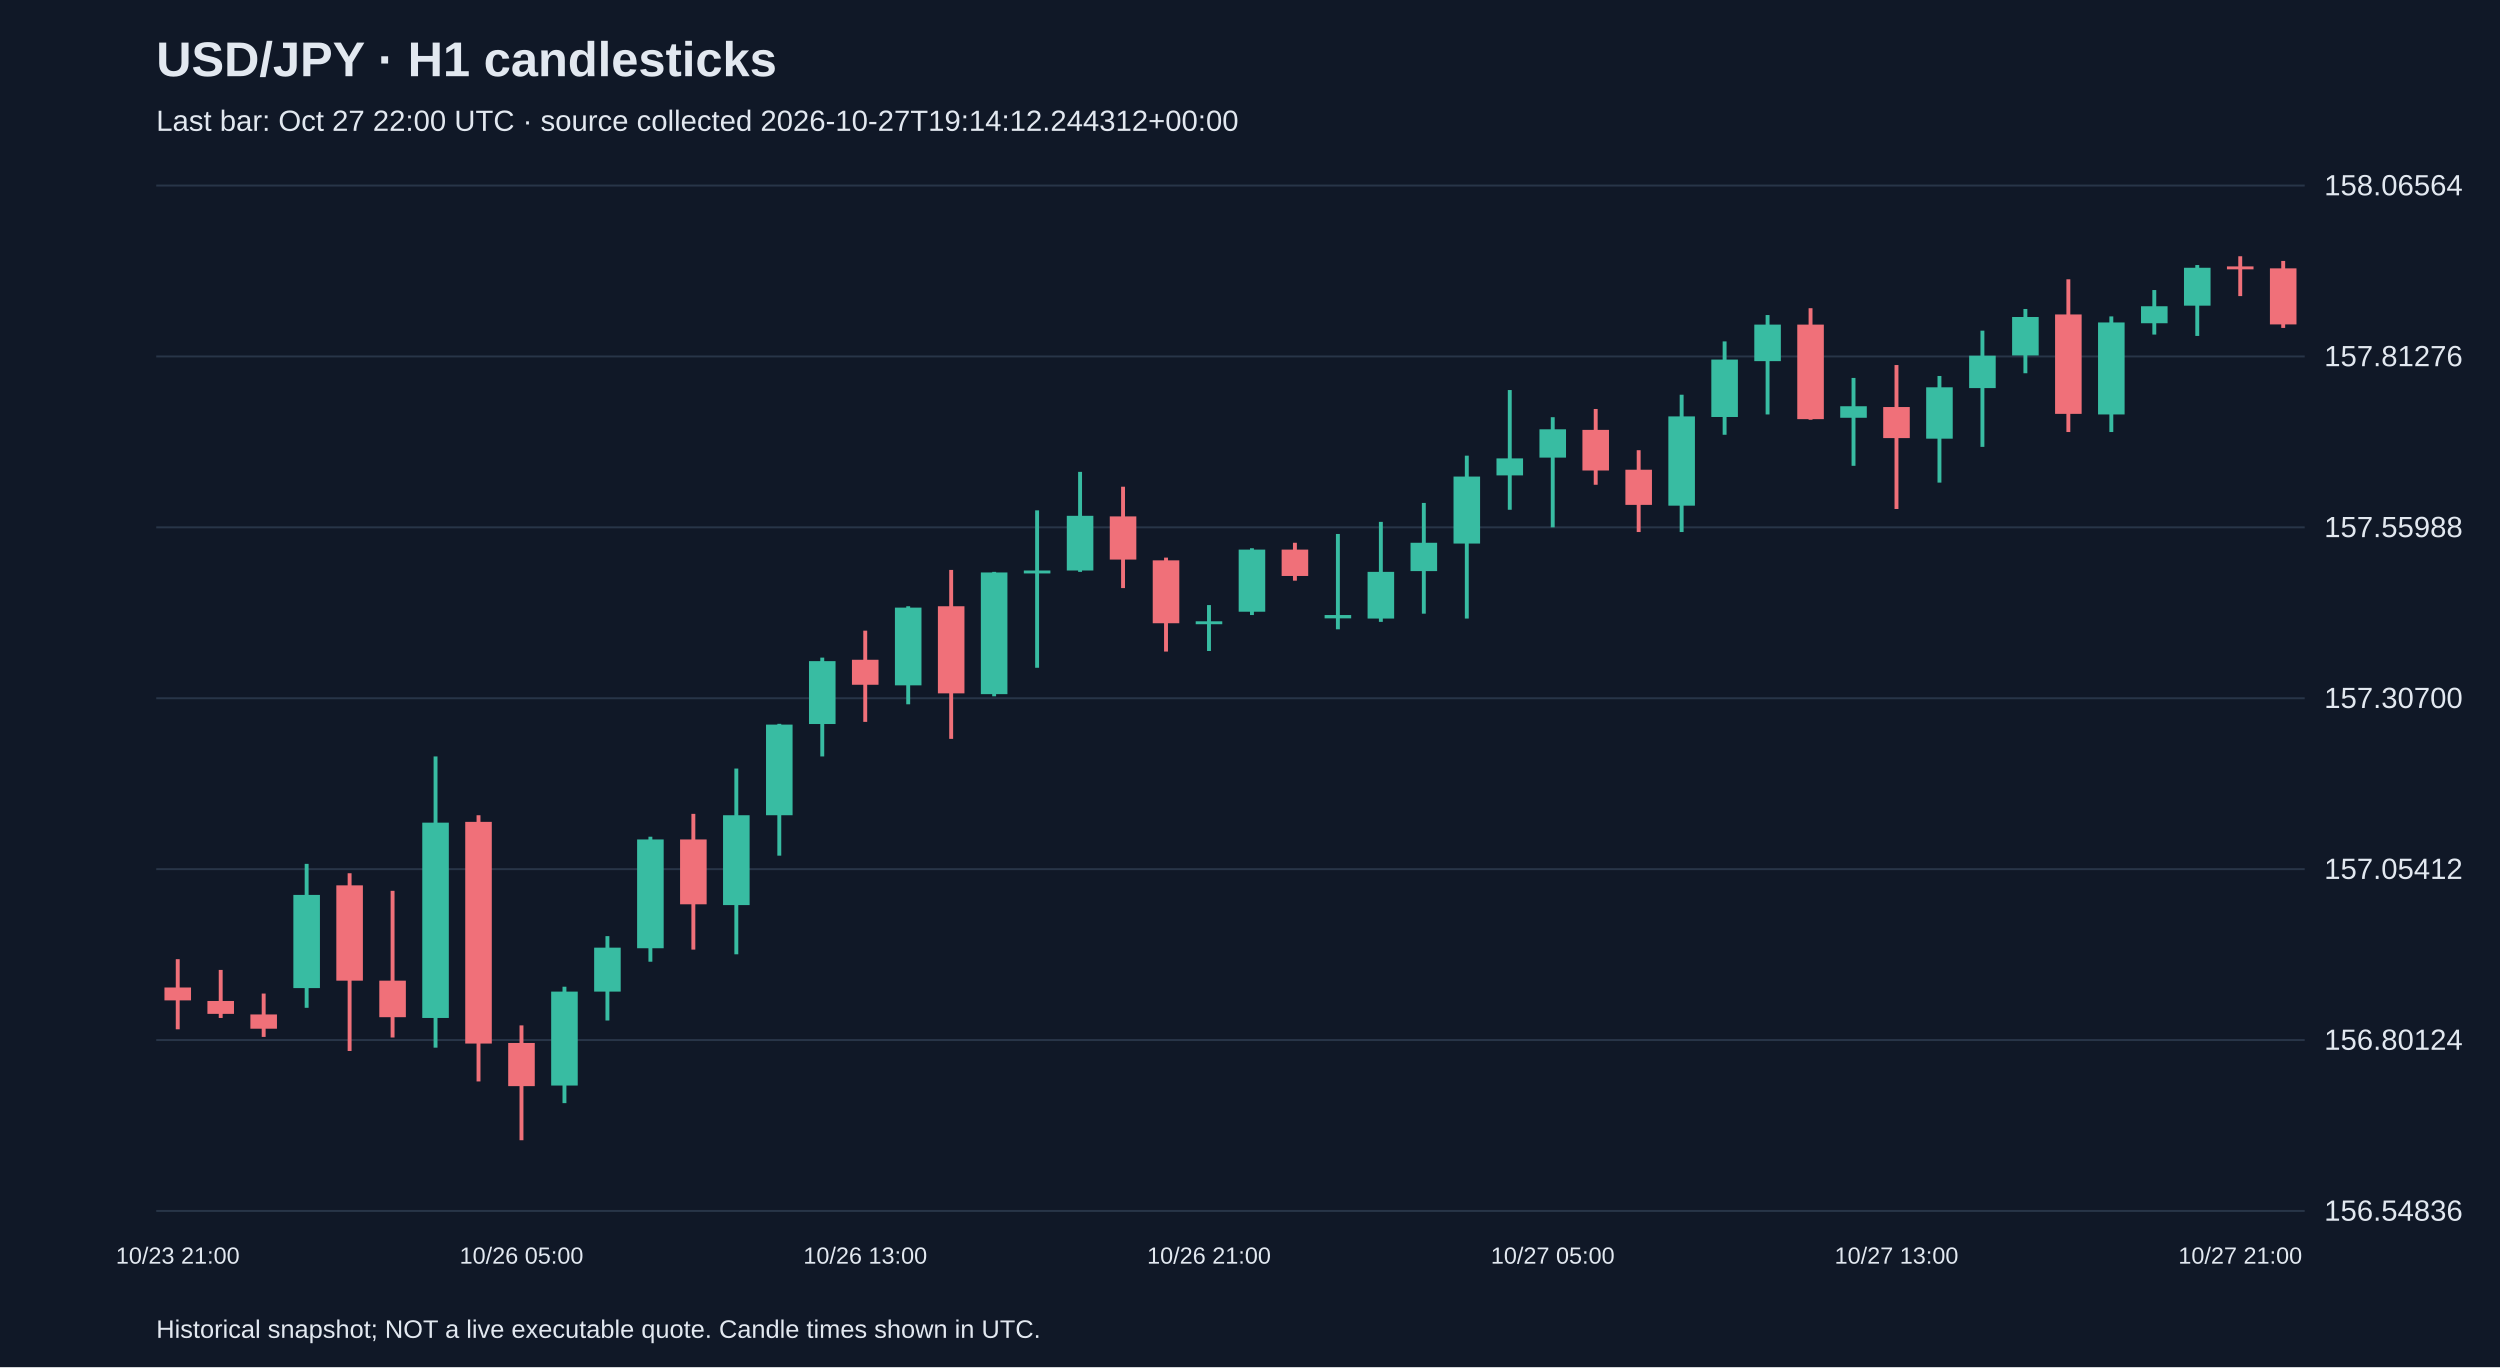
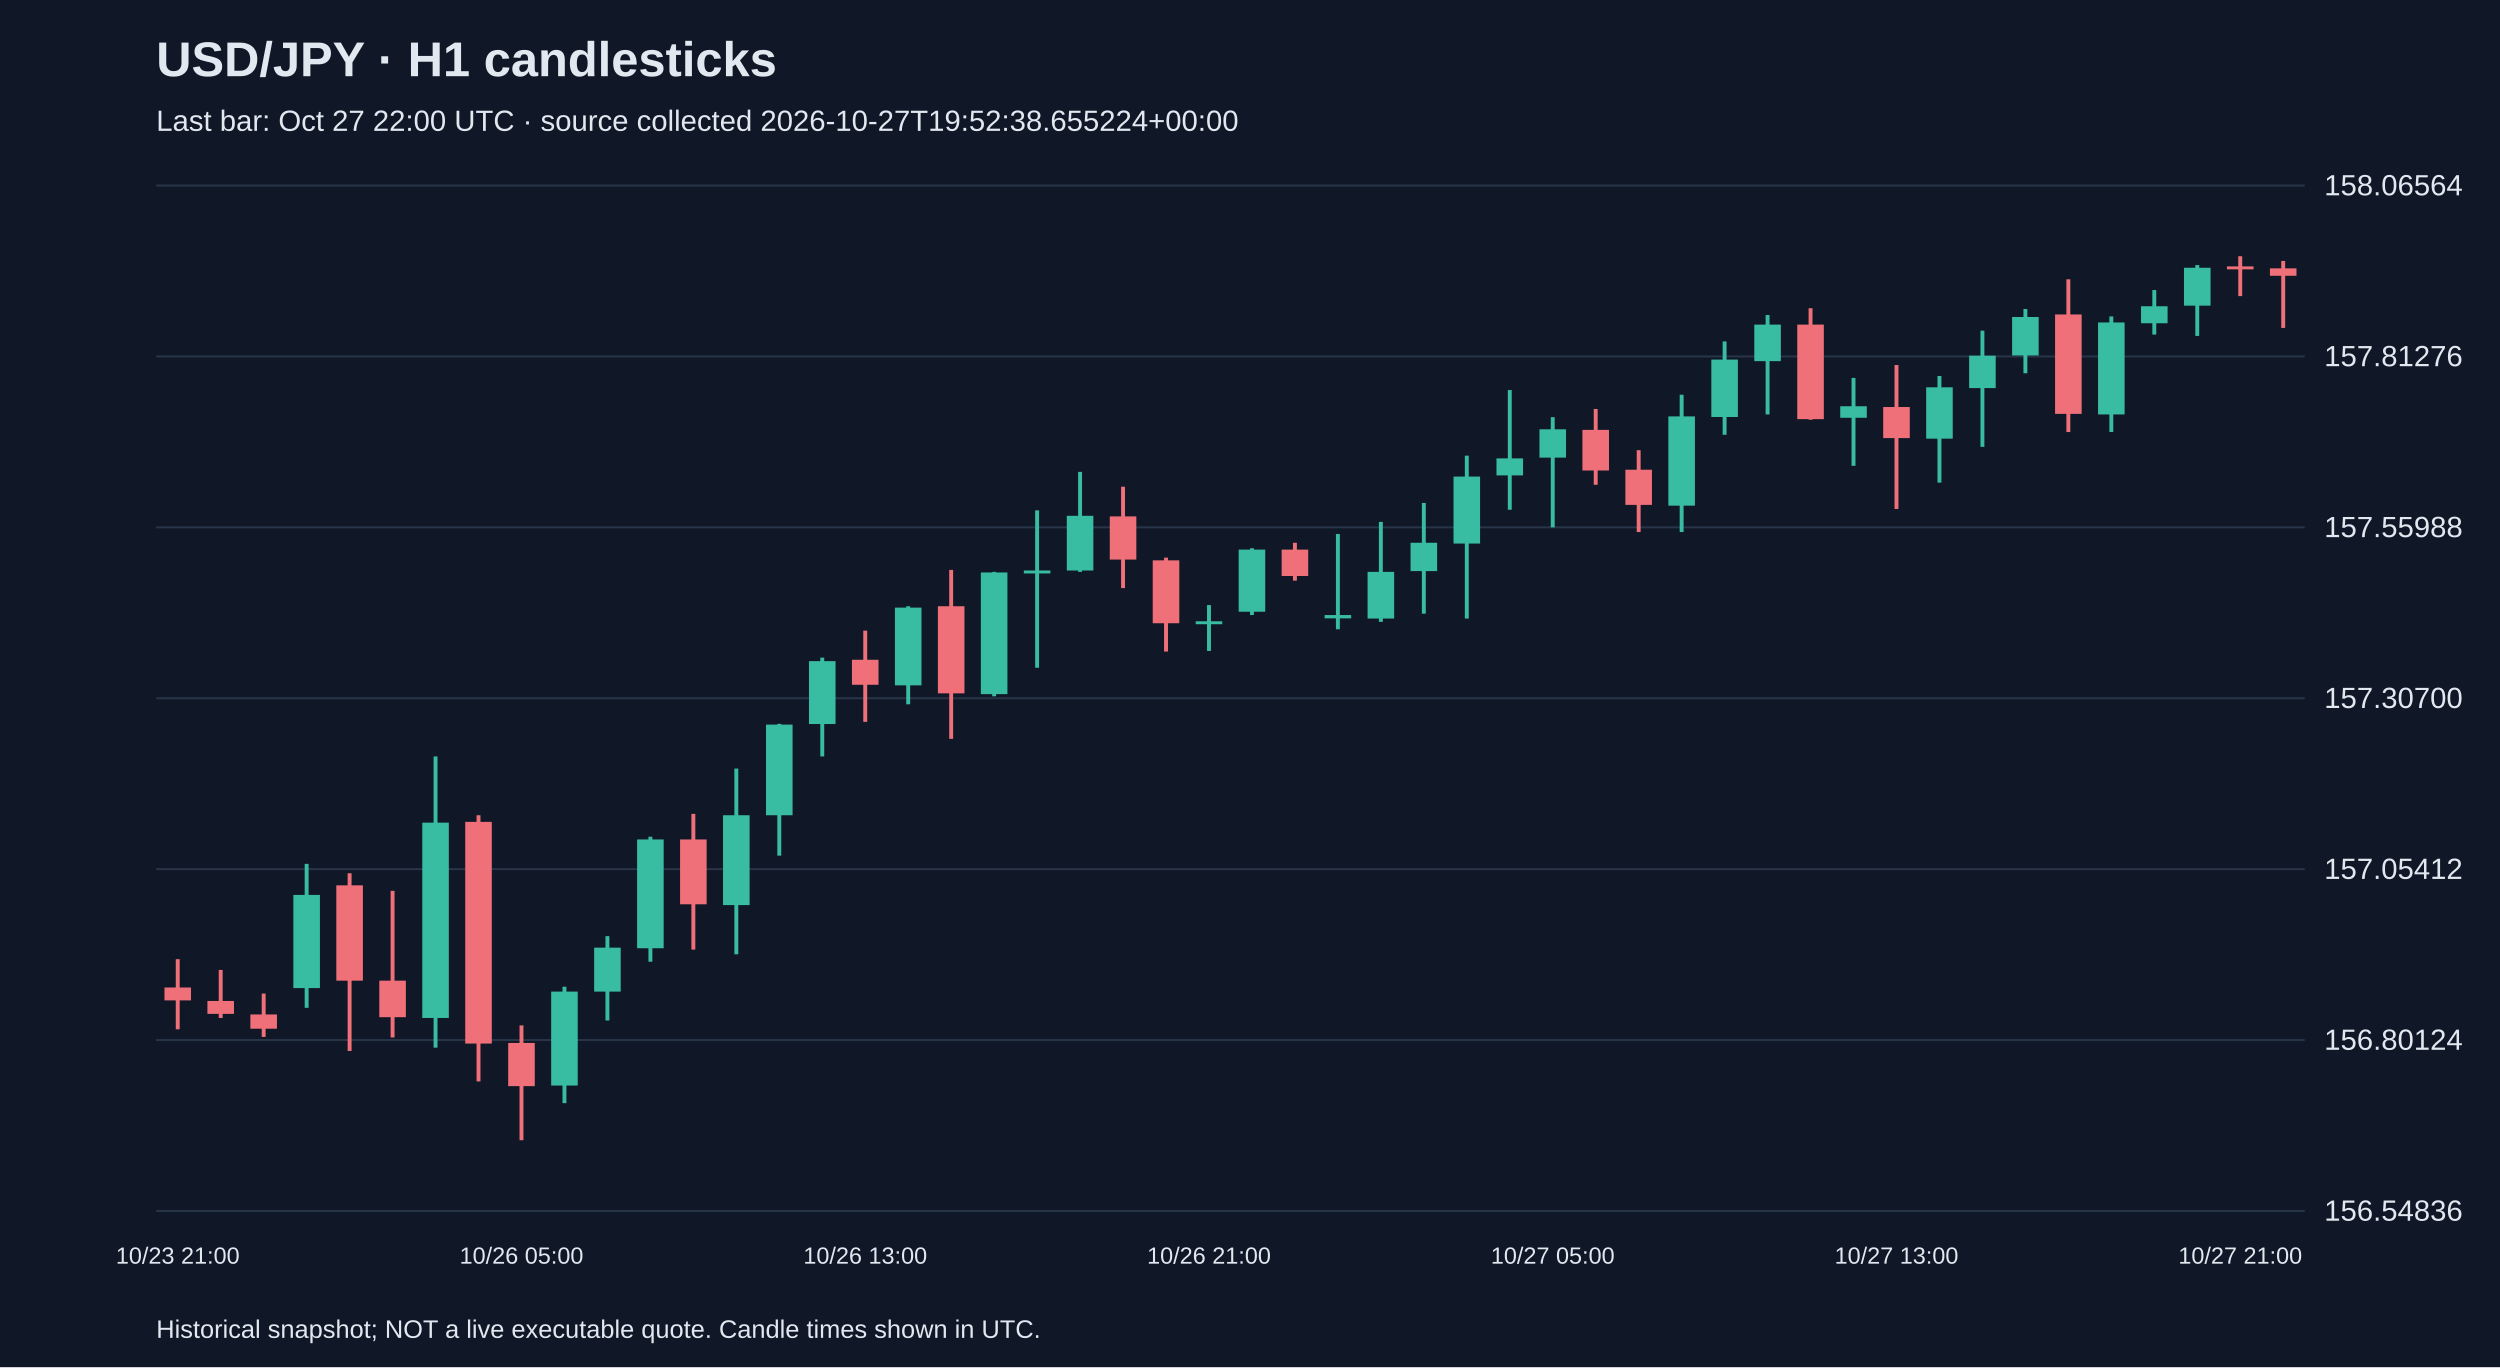
<svg xmlns="http://www.w3.org/2000/svg" viewBox="0 0 1280 700">
  <rect width="100%" height="100%" fill="#101827" />
  <style>text{font-family:Arial,sans-serif;fill:#e2e8f0}</style>
  <text x="80" y="39" font-size="25" font-weight="bold">USD/JPY · H1 candlesticks</text>
-   <text x="80" y="67" font-size="15" fill="#a6b1c5">Last bar: Oct 27 22:00 UTC · source collected 2026-10-27T19:14:12.244312+00:00</text>
+   <text x="80" y="67" font-size="15" fill="#a6b1c5">Last bar: Oct 27 22:00 UTC · source collected 2026-10-27T19:52:38.655224+00:00</text>
  <line x1="80" y1="620.0" x2="1180" y2="620.0" stroke="#283548" />
  <text x="1190" y="625.0" font-size="15">156.54836</text>
  <line x1="80" y1="532.5" x2="1180" y2="532.5" stroke="#283548" />
  <text x="1190" y="537.5" font-size="15">156.80124</text>
  <line x1="80" y1="445.0" x2="1180" y2="445.0" stroke="#283548" />
  <text x="1190" y="450.0" font-size="15">157.05412</text>
  <line x1="80" y1="357.5" x2="1180" y2="357.5" stroke="#283548" />
  <text x="1190" y="362.5" font-size="15">157.30700</text>
  <line x1="80" y1="270.0" x2="1180" y2="270.0" stroke="#283548" />
  <text x="1190" y="275.0" font-size="15">157.55988</text>
  <line x1="80" y1="182.5" x2="1180" y2="182.5" stroke="#283548" />
  <text x="1190" y="187.5" font-size="15">157.81276</text>
  <line x1="80" y1="95.0" x2="1180" y2="95.0" stroke="#283548" />
  <text x="1190" y="100.0" font-size="15">158.06564</text>
  <line x1="91.0" y1="491.1" x2="91.0" y2="527.0" stroke="#f07079" stroke-width="2" />
  <rect x="84.2" y="505.6" width="13.6" height="6.6" fill="#f07079" />
  <text x="91.0" y="647" text-anchor="middle" font-size="12">10/23 21:00</text>
  <line x1="113.0" y1="496.6" x2="113.0" y2="521.2" stroke="#f07079" stroke-width="2" />
  <rect x="106.2" y="512.5" width="13.6" height="6.6" fill="#f07079" />
  <line x1="135.0" y1="508.7" x2="135.0" y2="530.9" stroke="#f07079" stroke-width="2" />
  <rect x="128.2" y="519.4" width="13.6" height="7.3" fill="#f07079" />
  <line x1="157.0" y1="442.3" x2="157.0" y2="516.0" stroke="#38bca2" stroke-width="2" />
  <rect x="150.2" y="458.2" width="13.6" height="47.7" fill="#38bca2" />
  <line x1="179.0" y1="447.1" x2="179.0" y2="538.1" stroke="#f07079" stroke-width="2" />
  <rect x="172.2" y="453.3" width="13.6" height="48.8" fill="#f07079" />
  <line x1="201.0" y1="456.1" x2="201.0" y2="531.2" stroke="#f07079" stroke-width="2" />
  <rect x="194.2" y="502.1" width="13.6" height="18.7" fill="#f07079" />
  <line x1="223.0" y1="387.3" x2="223.0" y2="536.4" stroke="#38bca2" stroke-width="2" />
  <rect x="216.2" y="421.2" width="13.6" height="100.0" fill="#38bca2" />
  <line x1="245.0" y1="417.4" x2="245.0" y2="553.7" stroke="#f07079" stroke-width="2" />
  <rect x="238.2" y="420.8" width="13.6" height="113.5" fill="#f07079" />
  <line x1="267.0" y1="525.0" x2="267.0" y2="583.8" stroke="#f07079" stroke-width="2" />
  <rect x="260.2" y="534.0" width="13.6" height="22.1" fill="#f07079" />
  <text x="267.0" y="647" text-anchor="middle" font-size="12">10/26 05:00</text>
  <line x1="289.0" y1="505.2" x2="289.0" y2="564.8" stroke="#38bca2" stroke-width="2" />
  <rect x="282.2" y="507.7" width="13.6" height="48.1" fill="#38bca2" />
  <line x1="311.0" y1="479.3" x2="311.0" y2="522.5" stroke="#38bca2" stroke-width="2" />
  <rect x="304.2" y="485.2" width="13.6" height="22.5" fill="#38bca2" />
  <line x1="333.0" y1="428.4" x2="333.0" y2="492.4" stroke="#38bca2" stroke-width="2" />
  <rect x="326.2" y="429.8" width="13.6" height="55.7" fill="#38bca2" />
  <line x1="355.0" y1="416.7" x2="355.0" y2="486.2" stroke="#f07079" stroke-width="2" />
  <rect x="348.2" y="429.8" width="13.6" height="33.2" fill="#f07079" />
  <line x1="377.0" y1="393.5" x2="377.0" y2="488.6" stroke="#38bca2" stroke-width="2" />
  <rect x="370.2" y="417.4" width="13.6" height="46.0" fill="#38bca2" />
  <line x1="399.0" y1="370.6" x2="399.0" y2="438.1" stroke="#38bca2" stroke-width="2" />
  <rect x="392.2" y="371.0" width="13.6" height="46.4" fill="#38bca2" />
  <line x1="421.0" y1="336.7" x2="421.0" y2="387.3" stroke="#38bca2" stroke-width="2" />
  <rect x="414.2" y="338.5" width="13.6" height="32.2" fill="#38bca2" />
  <line x1="443.0" y1="322.9" x2="443.0" y2="369.6" stroke="#f07079" stroke-width="2" />
  <rect x="436.2" y="337.8" width="13.6" height="12.8" fill="#f07079" />
  <text x="443.0" y="647" text-anchor="middle" font-size="12">10/26 13:00</text>
  <line x1="465.0" y1="310.4" x2="465.0" y2="360.6" stroke="#38bca2" stroke-width="2" />
  <rect x="458.2" y="311.1" width="13.6" height="39.8" fill="#38bca2" />
  <line x1="487.0" y1="291.8" x2="487.0" y2="378.3" stroke="#f07079" stroke-width="2" />
  <rect x="480.2" y="310.4" width="13.6" height="44.6" fill="#f07079" />
  <line x1="509.0" y1="292.8" x2="509.0" y2="356.5" stroke="#38bca2" stroke-width="2" />
  <rect x="502.2" y="293.1" width="13.6" height="62.3" fill="#38bca2" />
  <line x1="531.0" y1="261.3" x2="531.0" y2="341.9" stroke="#38bca2" stroke-width="2" />
  <rect x="524.2" y="292.1" width="13.6" height="1.5" fill="#38bca2" />
  <line x1="553.0" y1="241.6" x2="553.0" y2="292.8" stroke="#38bca2" stroke-width="2" />
  <rect x="546.2" y="264.1" width="13.6" height="28.0" fill="#38bca2" />
  <line x1="575.0" y1="249.2" x2="575.0" y2="301.1" stroke="#f07079" stroke-width="2" />
  <rect x="568.2" y="264.4" width="13.6" height="22.1" fill="#f07079" />
  <line x1="597.0" y1="285.5" x2="597.0" y2="333.6" stroke="#f07079" stroke-width="2" />
  <rect x="590.2" y="286.9" width="13.6" height="32.2" fill="#f07079" />
  <line x1="619.0" y1="309.8" x2="619.0" y2="333.3" stroke="#38bca2" stroke-width="2" />
  <rect x="612.2" y="318.1" width="13.6" height="1.5" fill="#38bca2" />
  <text x="619.0" y="647" text-anchor="middle" font-size="12">10/26 21:00</text>
  <line x1="641.0" y1="280.7" x2="641.0" y2="314.9" stroke="#38bca2" stroke-width="2" />
  <rect x="634.2" y="281.4" width="13.6" height="31.8" fill="#38bca2" />
  <line x1="663.0" y1="277.9" x2="663.0" y2="297.3" stroke="#f07079" stroke-width="2" />
  <rect x="656.2" y="281.4" width="13.6" height="13.5" fill="#f07079" />
  <line x1="685.0" y1="273.4" x2="685.0" y2="322.2" stroke="#38bca2" stroke-width="2" />
  <rect x="678.2" y="314.9" width="13.6" height="1.7" fill="#38bca2" />
  <line x1="707.0" y1="267.2" x2="707.0" y2="318.4" stroke="#38bca2" stroke-width="2" />
  <rect x="700.2" y="292.8" width="13.6" height="23.9" fill="#38bca2" />
  <line x1="729.0" y1="257.5" x2="729.0" y2="314.2" stroke="#38bca2" stroke-width="2" />
  <rect x="722.2" y="277.9" width="13.6" height="14.5" fill="#38bca2" />
  <line x1="751.0" y1="233.3" x2="751.0" y2="316.7" stroke="#38bca2" stroke-width="2" />
  <rect x="744.2" y="244.0" width="13.6" height="34.3" fill="#38bca2" />
  <line x1="773.0" y1="199.7" x2="773.0" y2="261.0" stroke="#38bca2" stroke-width="2" />
  <rect x="766.2" y="234.7" width="13.6" height="8.7" fill="#38bca2" />
  <line x1="795.0" y1="213.6" x2="795.0" y2="270.0" stroke="#38bca2" stroke-width="2" />
  <rect x="788.2" y="219.8" width="13.6" height="14.5" fill="#38bca2" />
  <text x="795.0" y="647" text-anchor="middle" font-size="12">10/27 05:00</text>
  <line x1="817.0" y1="209.4" x2="817.0" y2="248.2" stroke="#f07079" stroke-width="2" />
  <rect x="810.2" y="220.1" width="13.6" height="20.8" fill="#f07079" />
  <line x1="839.0" y1="230.5" x2="839.0" y2="272.4" stroke="#f07079" stroke-width="2" />
  <rect x="832.2" y="240.5" width="13.6" height="18.0" fill="#f07079" />
  <line x1="861.0" y1="202.1" x2="861.0" y2="272.4" stroke="#38bca2" stroke-width="2" />
  <rect x="854.2" y="213.2" width="13.6" height="45.7" fill="#38bca2" />
  <line x1="883.0" y1="174.8" x2="883.0" y2="222.6" stroke="#38bca2" stroke-width="2" />
  <rect x="876.2" y="184.1" width="13.6" height="29.4" fill="#38bca2" />
  <line x1="905.0" y1="161.3" x2="905.0" y2="212.2" stroke="#38bca2" stroke-width="2" />
  <rect x="898.2" y="166.2" width="13.6" height="18.7" fill="#38bca2" />
  <line x1="927.0" y1="157.8" x2="927.0" y2="214.9" stroke="#f07079" stroke-width="2" />
  <rect x="920.2" y="166.2" width="13.6" height="48.4" fill="#f07079" />
  <line x1="949.0" y1="193.5" x2="949.0" y2="238.5" stroke="#38bca2" stroke-width="2" />
  <rect x="942.2" y="208.0" width="13.6" height="5.9" fill="#38bca2" />
  <line x1="971.0" y1="186.9" x2="971.0" y2="260.6" stroke="#f07079" stroke-width="2" />
  <rect x="964.2" y="208.4" width="13.6" height="15.9" fill="#f07079" />
  <text x="971.0" y="647" text-anchor="middle" font-size="12">10/27 13:00</text>
  <line x1="993.0" y1="192.5" x2="993.0" y2="247.1" stroke="#38bca2" stroke-width="2" />
  <rect x="986.2" y="198.3" width="13.6" height="26.3" fill="#38bca2" />
  <line x1="1015.0" y1="169.3" x2="1015.0" y2="228.8" stroke="#38bca2" stroke-width="2" />
  <rect x="1008.2" y="182.1" width="13.6" height="16.6" fill="#38bca2" />
  <line x1="1037.0" y1="158.2" x2="1037.0" y2="191.1" stroke="#38bca2" stroke-width="2" />
  <rect x="1030.2" y="162.3" width="13.6" height="19.7" fill="#38bca2" />
  <line x1="1059.0" y1="143.0" x2="1059.0" y2="221.2" stroke="#f07079" stroke-width="2" />
  <rect x="1052.2" y="161.0" width="13.6" height="50.9" fill="#f07079" />
  <line x1="1081.0" y1="162.0" x2="1081.0" y2="221.2" stroke="#38bca2" stroke-width="2" />
  <rect x="1074.2" y="165.1" width="13.6" height="47.1" fill="#38bca2" />
  <line x1="1103.0" y1="148.5" x2="1103.0" y2="171.3" stroke="#38bca2" stroke-width="2" />
  <rect x="1096.2" y="156.8" width="13.6" height="8.7" fill="#38bca2" />
  <line x1="1125.0" y1="135.7" x2="1125.0" y2="172.0" stroke="#38bca2" stroke-width="2" />
  <rect x="1118.2" y="137.1" width="13.6" height="19.4" fill="#38bca2" />
  <line x1="1147.0" y1="131.2" x2="1147.0" y2="151.6" stroke="#f07079" stroke-width="2" />
  <rect x="1140.2" y="136.4" width="13.6" height="1.5" fill="#f07079" />
  <text x="1147.0" y="647" text-anchor="middle" font-size="12">10/27 21:00</text>
  <line x1="1169.0" y1="133.6" x2="1169.0" y2="167.9" stroke="#f07079" stroke-width="2" />
-   <rect x="1162.2" y="137.4" width="13.6" height="28.7" fill="#f07079" />
+   <rect x="1162.2" y="137.4" width="13.6" height="3.8" fill="#f07079" />
  <text x="80" y="685" font-size="13">Historical snapshot; NOT a live executable quote. Candle times shown in UTC.</text>
</svg>
